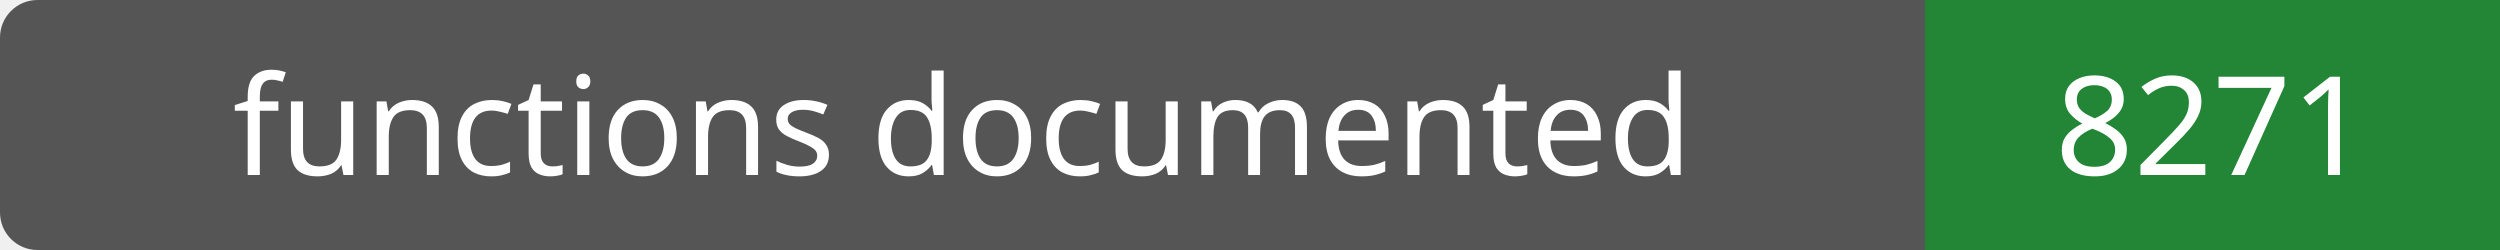
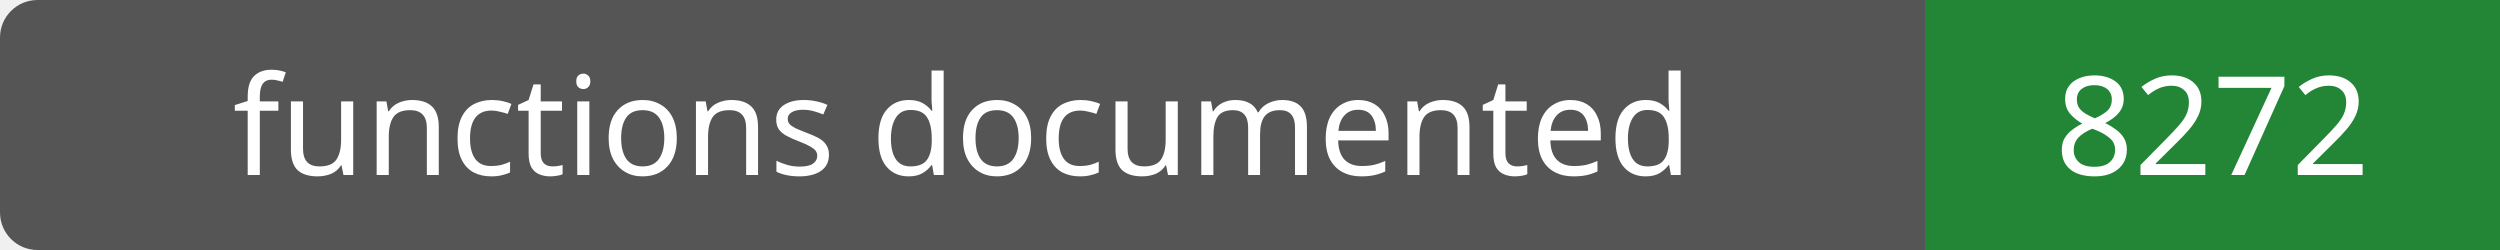
- <svg xmlns="http://www.w3.org/2000/svg" width="200" height="20" role="img" aria-label="functions documented: 8271">
+ <svg xmlns="http://www.w3.org/2000/svg" width="200" height="20" role="img" aria-label="functions documented: 8272">
  <rect width="200" height="20" rx="3" fill="#555" />
  <path fill="#238636" d="M154 0h46v20H154z" />
  <g fill="#fff" text-anchor="middle" font-family="Verdana,sans-serif" font-size="11">
    <text x="77.0" y="14">functions documented</text>
-     <text x="177.0" y="14">8271</text>
+     <text x="177.0" y="14">8272</text>
  </g>
</svg>
